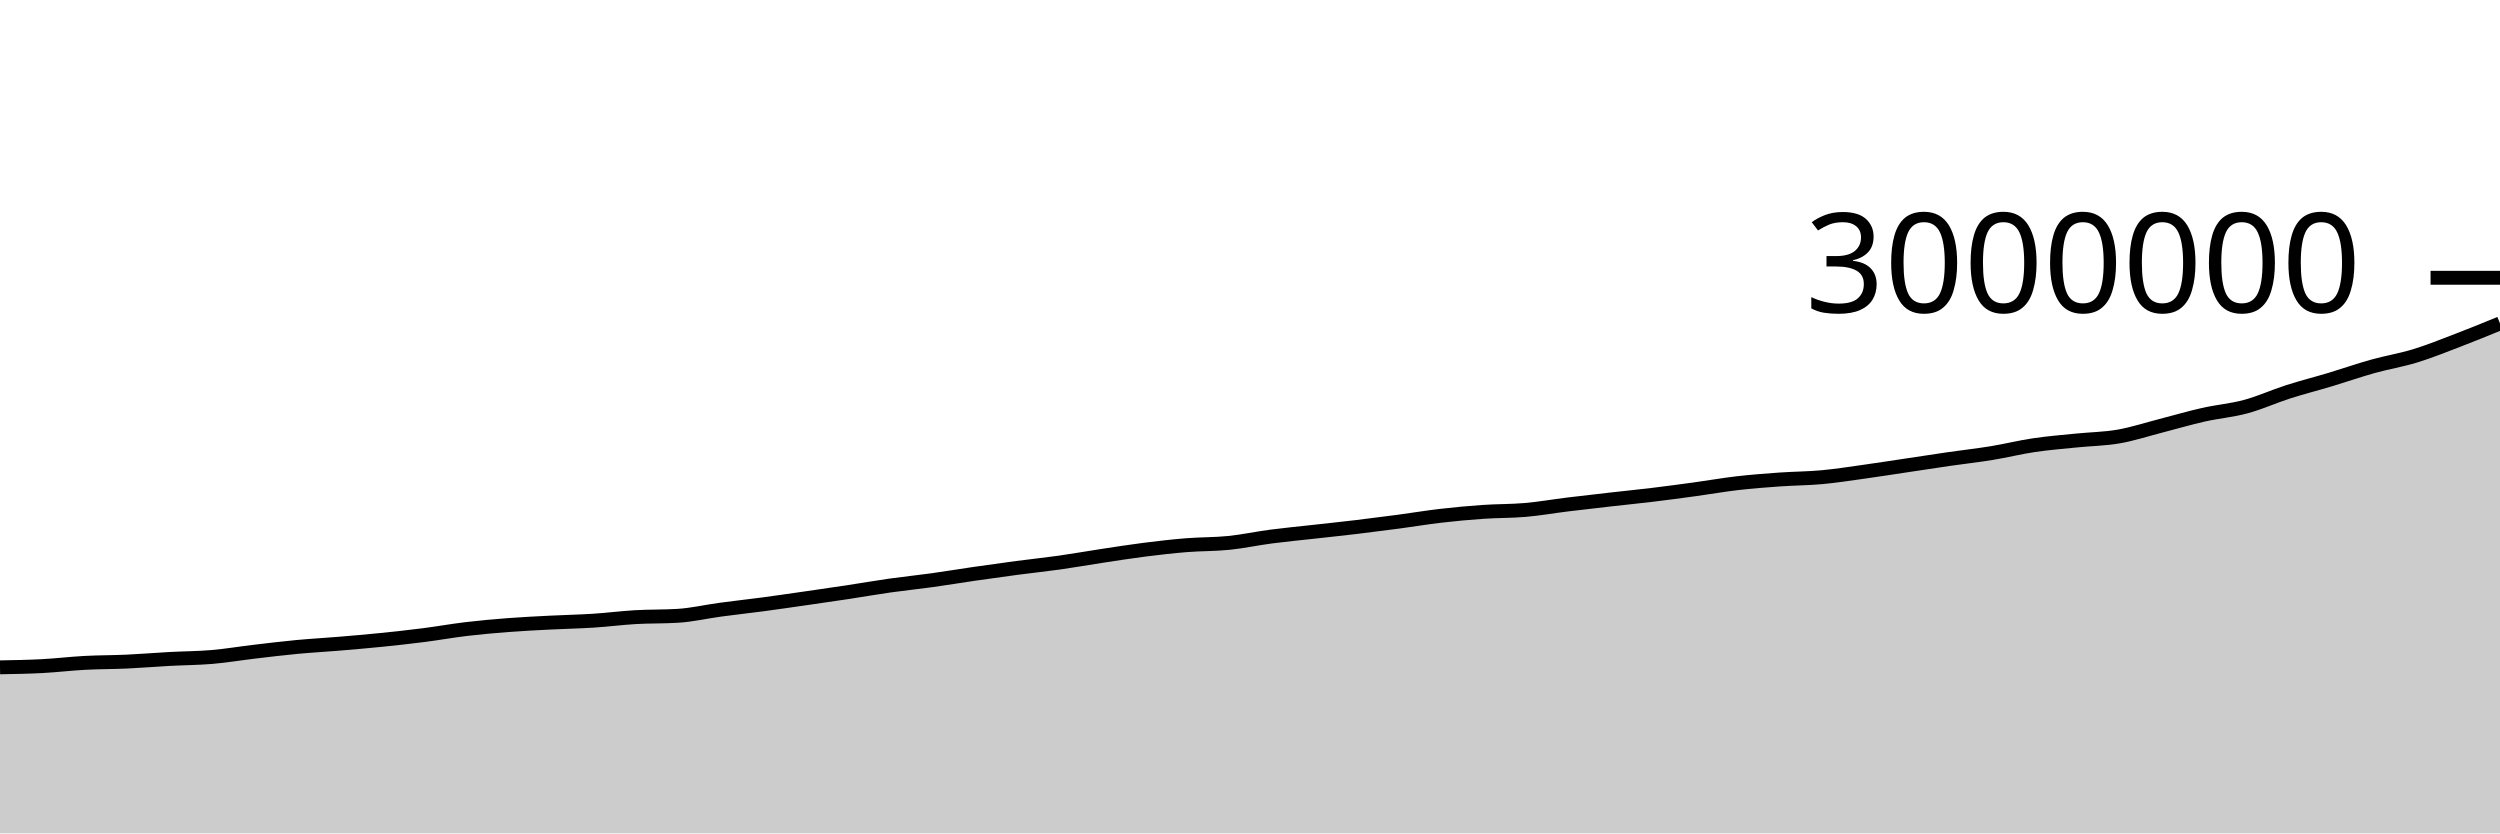
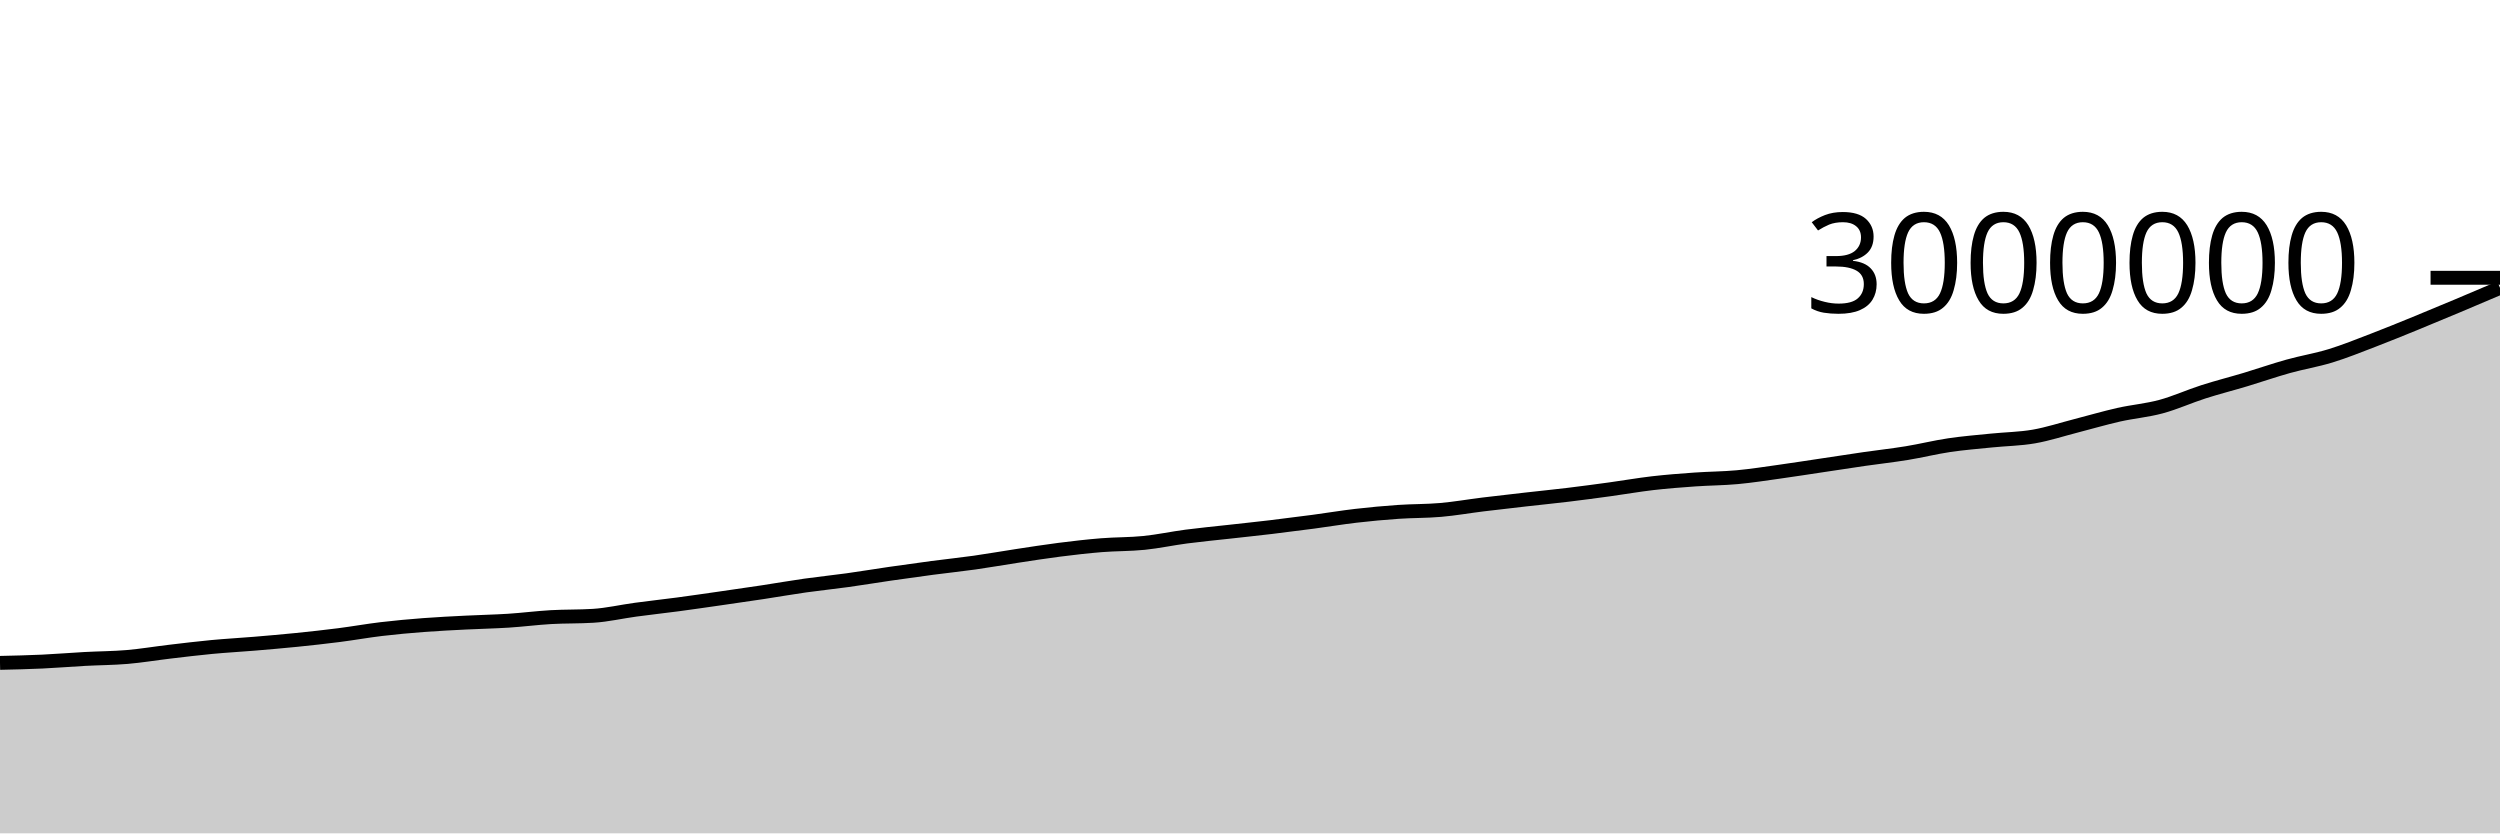
<svg xmlns="http://www.w3.org/2000/svg" viewBox="0 0 180 60">
  <g transform="translate(0,20)">
-     <path class="area" fill="rgba(0, 0, 0, 0.2)" d="M0,28.048C1.017,28.03,2.034,28.013,3.051,27.959C4.068,27.906,5.085,27.781,6.102,27.727C7.119,27.672,8.136,27.681,9.153,27.634C10.169,27.587,11.186,27.5,12.203,27.445C13.22,27.39,14.237,27.389,15.254,27.303C16.271,27.216,17.288,27.044,18.305,26.924C19.322,26.804,20.339,26.679,21.356,26.583C22.373,26.487,23.39,26.433,24.407,26.348C25.424,26.262,26.441,26.176,27.458,26.073C28.475,25.969,29.492,25.858,30.508,25.728C31.525,25.598,32.542,25.414,33.559,25.293C34.576,25.172,35.593,25.081,36.61,25.003C37.627,24.925,38.644,24.877,39.661,24.825C40.678,24.773,41.695,24.755,42.712,24.69C43.729,24.625,44.746,24.492,45.763,24.433C46.78,24.375,47.797,24.402,48.814,24.338C49.831,24.275,50.847,24.035,51.864,23.898C52.881,23.76,53.898,23.65,54.915,23.515C55.932,23.379,56.949,23.23,57.966,23.084C58.983,22.938,60,22.792,61.017,22.638C62.034,22.484,63.051,22.304,64.068,22.16C65.085,22.016,66.102,21.914,67.119,21.773C68.136,21.632,69.153,21.46,70.169,21.313C71.186,21.165,72.203,21.023,73.22,20.889C74.237,20.754,75.254,20.65,76.271,20.507C77.288,20.363,78.305,20.181,79.322,20.027C80.339,19.873,81.356,19.711,82.373,19.582C83.39,19.453,84.407,19.335,85.424,19.253C86.441,19.171,87.458,19.193,88.475,19.089C89.492,18.985,90.508,18.764,91.525,18.631C92.542,18.498,93.559,18.403,94.576,18.29C95.593,18.176,96.61,18.07,97.627,17.949C98.644,17.827,99.661,17.697,100.678,17.562C101.695,17.427,102.712,17.255,103.729,17.137C104.746,17.019,105.763,16.925,106.78,16.855C107.797,16.785,108.814,16.804,109.831,16.715C110.847,16.626,111.864,16.446,112.881,16.321C113.898,16.196,114.915,16.082,115.932,15.966C116.949,15.85,117.966,15.75,118.983,15.627C120,15.504,121.017,15.368,122.034,15.228C123.051,15.089,124.068,14.908,125.085,14.79C126.102,14.673,127.119,14.595,128.136,14.523C129.153,14.451,130.169,14.451,131.186,14.357C132.203,14.263,133.22,14.102,134.237,13.96C135.254,13.818,136.271,13.658,137.288,13.506C138.305,13.354,139.322,13.195,140.339,13.048C141.356,12.901,142.373,12.79,143.39,12.624C144.407,12.458,145.424,12.203,146.441,12.052C147.458,11.901,148.475,11.821,149.492,11.717C150.508,11.613,151.525,11.605,152.542,11.428C153.559,11.251,154.576,10.914,155.593,10.654C156.61,10.393,157.627,10.092,158.644,9.862C159.661,9.633,160.678,9.552,161.695,9.277C162.712,9.002,163.729,8.537,164.746,8.211C165.763,7.885,166.78,7.629,167.797,7.323C168.814,7.017,169.831,6.661,170.847,6.377C171.864,6.093,172.881,5.931,173.898,5.619C174.915,5.307,175.932,4.895,176.949,4.506C177.966,4.117,178.983,3.701,180,3.285L180,40C178.983,40,177.966,40,176.949,40C175.932,40,174.915,40,173.898,40C172.881,40,171.864,40,170.847,40C169.831,40,168.814,40,167.797,40C166.78,40,165.763,40,164.746,40C163.729,40,162.712,40,161.695,40C160.678,40,159.661,40,158.644,40C157.627,40,156.61,40,155.593,40C154.576,40,153.559,40,152.542,40C151.525,40,150.508,40,149.492,40C148.475,40,147.458,40,146.441,40C145.424,40,144.407,40,143.39,40C142.373,40,141.356,40,140.339,40C139.322,40,138.305,40,137.288,40C136.271,40,135.254,40,134.237,40C133.22,40,132.203,40,131.186,40C130.169,40,129.153,40,128.136,40C127.119,40,126.102,40,125.085,40C124.068,40,123.051,40,122.034,40C121.017,40,120,40,118.983,40C117.966,40,116.949,40,115.932,40C114.915,40,113.898,40,112.881,40C111.864,40,110.847,40,109.831,40C108.814,40,107.797,40,106.78,40C105.763,40,104.746,40,103.729,40C102.712,40,101.695,40,100.678,40C99.661,40,98.644,40,97.627,40C96.61,40,95.593,40,94.576,40C93.559,40,92.542,40,91.525,40C90.508,40,89.492,40,88.475,40C87.458,40,86.441,40,85.424,40C84.407,40,83.39,40,82.373,40C81.356,40,80.339,40,79.322,40C78.305,40,77.288,40,76.271,40C75.254,40,74.237,40,73.22,40C72.203,40,71.186,40,70.169,40C69.153,40,68.136,40,67.119,40C66.102,40,65.085,40,64.068,40C63.051,40,62.034,40,61.017,40C60,40,58.983,40,57.966,40C56.949,40,55.932,40,54.915,40C53.898,40,52.881,40,51.864,40C50.847,40,49.831,40,48.814,40C47.797,40,46.78,40,45.763,40C44.746,40,43.729,40,42.712,40C41.695,40,40.678,40,39.661,40C38.644,40,37.627,40,36.61,40C35.593,40,34.576,40,33.559,40C32.542,40,31.525,40,30.508,40C29.492,40,28.475,40,27.458,40C26.441,40,25.424,40,24.407,40C23.39,40,22.373,40,21.356,40C20.339,40,19.322,40,18.305,40C17.288,40,16.271,40,15.254,40C14.237,40,13.22,40,12.203,40C11.186,40,10.169,40,9.153,40C8.136,40,7.119,40,6.102,40C5.085,40,4.068,40,3.051,40C2.034,40,1.017,40,0,40Z" />
-     <path class="line" stroke="black" fill="none" d="M0,28.048C1.017,28.03,2.034,28.013,3.051,27.959C4.068,27.906,5.085,27.781,6.102,27.727C7.119,27.672,8.136,27.681,9.153,27.634C10.169,27.587,11.186,27.5,12.203,27.445C13.22,27.39,14.237,27.389,15.254,27.303C16.271,27.216,17.288,27.044,18.305,26.924C19.322,26.804,20.339,26.679,21.356,26.583C22.373,26.487,23.39,26.433,24.407,26.348C25.424,26.262,26.441,26.176,27.458,26.073C28.475,25.969,29.492,25.858,30.508,25.728C31.525,25.598,32.542,25.414,33.559,25.293C34.576,25.172,35.593,25.081,36.61,25.003C37.627,24.925,38.644,24.877,39.661,24.825C40.678,24.773,41.695,24.755,42.712,24.69C43.729,24.625,44.746,24.492,45.763,24.433C46.78,24.375,47.797,24.402,48.814,24.338C49.831,24.275,50.847,24.035,51.864,23.898C52.881,23.76,53.898,23.65,54.915,23.515C55.932,23.379,56.949,23.23,57.966,23.084C58.983,22.938,60,22.792,61.017,22.638C62.034,22.484,63.051,22.304,64.068,22.16C65.085,22.016,66.102,21.914,67.119,21.773C68.136,21.632,69.153,21.46,70.169,21.313C71.186,21.165,72.203,21.023,73.22,20.889C74.237,20.754,75.254,20.65,76.271,20.507C77.288,20.363,78.305,20.181,79.322,20.027C80.339,19.873,81.356,19.711,82.373,19.582C83.39,19.453,84.407,19.335,85.424,19.253C86.441,19.171,87.458,19.193,88.475,19.089C89.492,18.985,90.508,18.764,91.525,18.631C92.542,18.498,93.559,18.403,94.576,18.29C95.593,18.176,96.61,18.07,97.627,17.949C98.644,17.827,99.661,17.697,100.678,17.562C101.695,17.427,102.712,17.255,103.729,17.137C104.746,17.019,105.763,16.925,106.78,16.855C107.797,16.785,108.814,16.804,109.831,16.715C110.847,16.626,111.864,16.446,112.881,16.321C113.898,16.196,114.915,16.082,115.932,15.966C116.949,15.85,117.966,15.75,118.983,15.627C120,15.504,121.017,15.368,122.034,15.228C123.051,15.089,124.068,14.908,125.085,14.79C126.102,14.673,127.119,14.595,128.136,14.523C129.153,14.451,130.169,14.451,131.186,14.357C132.203,14.263,133.22,14.102,134.237,13.96C135.254,13.818,136.271,13.658,137.288,13.506C138.305,13.354,139.322,13.195,140.339,13.048C141.356,12.901,142.373,12.79,143.39,12.624C144.407,12.458,145.424,12.203,146.441,12.052C147.458,11.901,148.475,11.821,149.492,11.717C150.508,11.613,151.525,11.605,152.542,11.428C153.559,11.251,154.576,10.914,155.593,10.654C156.61,10.393,157.627,10.092,158.644,9.862C159.661,9.633,160.678,9.552,161.695,9.277C162.712,9.002,163.729,8.537,164.746,8.211C165.763,7.885,166.78,7.629,167.797,7.323C168.814,7.017,169.831,6.661,170.847,6.377C171.864,6.093,172.881,5.931,173.898,5.619C174.915,5.307,175.932,4.895,176.949,4.506C177.966,4.117,178.983,3.701,180,3.285" />
+     <path class="area" fill="rgba(0, 0, 0, 0.2)" d="M0,27.727C1.017,27.704,2.034,27.681,3.051,27.634C4.068,27.587,5.085,27.5,6.102,27.445C7.119,27.39,8.136,27.389,9.153,27.303C10.169,27.216,11.186,27.044,12.203,26.924C13.22,26.804,14.237,26.679,15.254,26.583C16.271,26.487,17.288,26.433,18.305,26.348C19.322,26.262,20.339,26.176,21.356,26.073C22.373,25.969,23.39,25.858,24.407,25.728C25.424,25.598,26.441,25.414,27.458,25.293C28.475,25.172,29.492,25.081,30.508,25.003C31.525,24.925,32.542,24.877,33.559,24.825C34.576,24.773,35.593,24.755,36.61,24.69C37.627,24.625,38.644,24.492,39.661,24.433C40.678,24.375,41.695,24.402,42.712,24.338C43.729,24.275,44.746,24.035,45.763,23.898C46.78,23.76,47.797,23.65,48.814,23.515C49.831,23.379,50.847,23.23,51.864,23.084C52.881,22.938,53.898,22.792,54.915,22.638C55.932,22.484,56.949,22.304,57.966,22.16C58.983,22.016,60,21.914,61.017,21.773C62.034,21.632,63.051,21.46,64.068,21.313C65.085,21.165,66.102,21.023,67.119,20.889C68.136,20.754,69.153,20.65,70.169,20.507C71.186,20.363,72.203,20.181,73.22,20.027C74.237,19.873,75.254,19.711,76.271,19.582C77.288,19.453,78.305,19.335,79.322,19.253C80.339,19.171,81.356,19.193,82.373,19.089C83.39,18.985,84.407,18.764,85.424,18.631C86.441,18.498,87.458,18.403,88.475,18.29C89.492,18.176,90.508,18.07,91.525,17.949C92.542,17.827,93.559,17.697,94.576,17.562C95.593,17.427,96.61,17.255,97.627,17.137C98.644,17.019,99.661,16.925,100.678,16.855C101.695,16.785,102.712,16.804,103.729,16.715C104.746,16.626,105.763,16.446,106.78,16.321C107.797,16.196,108.814,16.082,109.831,15.966C110.847,15.85,111.864,15.75,112.881,15.627C113.898,15.504,114.915,15.368,115.932,15.228C116.949,15.089,117.966,14.908,118.983,14.79C120,14.673,121.017,14.595,122.034,14.523C123.051,14.451,124.068,14.451,125.085,14.357C126.102,14.263,127.119,14.102,128.136,13.96C129.153,13.818,130.169,13.658,131.186,13.506C132.203,13.354,133.22,13.195,134.237,13.048C135.254,12.901,136.271,12.79,137.288,12.624C138.305,12.458,139.322,12.203,140.339,12.052C141.356,11.901,142.373,11.821,143.39,11.717C144.407,11.613,145.424,11.605,146.441,11.428C147.458,11.251,148.475,10.914,149.492,10.654C150.508,10.393,151.525,10.092,152.542,9.862C153.559,9.633,154.576,9.552,155.593,9.277C156.61,9.002,157.627,8.537,158.644,8.211C159.661,7.885,160.678,7.629,161.695,7.323C162.712,7.017,163.729,6.661,164.746,6.377C165.763,6.093,166.78,5.931,167.797,5.619C168.814,5.307,169.831,4.895,170.847,4.506C171.864,4.117,172.881,3.699,173.898,3.285C174.915,2.87,175.932,2.445,176.949,2.018C177.966,1.591,178.983,1.157,180,0.723L180,40C178.983,40,177.966,40,176.949,40C175.932,40,174.915,40,173.898,40C172.881,40,171.864,40,170.847,40C169.831,40,168.814,40,167.797,40C166.78,40,165.763,40,164.746,40C163.729,40,162.712,40,161.695,40C160.678,40,159.661,40,158.644,40C157.627,40,156.61,40,155.593,40C154.576,40,153.559,40,152.542,40C151.525,40,150.508,40,149.492,40C148.475,40,147.458,40,146.441,40C145.424,40,144.407,40,143.39,40C142.373,40,141.356,40,140.339,40C139.322,40,138.305,40,137.288,40C136.271,40,135.254,40,134.237,40C133.22,40,132.203,40,131.186,40C130.169,40,129.153,40,128.136,40C127.119,40,126.102,40,125.085,40C124.068,40,123.051,40,122.034,40C121.017,40,120,40,118.983,40C117.966,40,116.949,40,115.932,40C114.915,40,113.898,40,112.881,40C111.864,40,110.847,40,109.831,40C108.814,40,107.797,40,106.78,40C105.763,40,104.746,40,103.729,40C102.712,40,101.695,40,100.678,40C99.661,40,98.644,40,97.627,40C96.61,40,95.593,40,94.576,40C93.559,40,92.542,40,91.525,40C90.508,40,89.492,40,88.475,40C87.458,40,86.441,40,85.424,40C84.407,40,83.39,40,82.373,40C81.356,40,80.339,40,79.322,40C78.305,40,77.288,40,76.271,40C75.254,40,74.237,40,73.22,40C72.203,40,71.186,40,70.169,40C69.153,40,68.136,40,67.119,40C66.102,40,65.085,40,64.068,40C63.051,40,62.034,40,61.017,40C60,40,58.983,40,57.966,40C56.949,40,55.932,40,54.915,40C53.898,40,52.881,40,51.864,40C50.847,40,49.831,40,48.814,40C47.797,40,46.78,40,45.763,40C44.746,40,43.729,40,42.712,40C41.695,40,40.678,40,39.661,40C38.644,40,37.627,40,36.61,40C35.593,40,34.576,40,33.559,40C32.542,40,31.525,40,30.508,40C29.492,40,28.475,40,27.458,40C26.441,40,25.424,40,24.407,40C23.39,40,22.373,40,21.356,40C20.339,40,19.322,40,18.305,40C17.288,40,16.271,40,15.254,40C14.237,40,13.22,40,12.203,40C11.186,40,10.169,40,9.153,40C8.136,40,7.119,40,6.102,40C5.085,40,4.068,40,3.051,40C2.034,40,1.017,40,0,40Z" />
+     <path class="line" stroke="black" fill="none" d="M0,27.727C1.017,27.704,2.034,27.681,3.051,27.634C4.068,27.587,5.085,27.5,6.102,27.445C7.119,27.39,8.136,27.389,9.153,27.303C10.169,27.216,11.186,27.044,12.203,26.924C13.22,26.804,14.237,26.679,15.254,26.583C16.271,26.487,17.288,26.433,18.305,26.348C19.322,26.262,20.339,26.176,21.356,26.073C22.373,25.969,23.39,25.858,24.407,25.728C25.424,25.598,26.441,25.414,27.458,25.293C28.475,25.172,29.492,25.081,30.508,25.003C31.525,24.925,32.542,24.877,33.559,24.825C34.576,24.773,35.593,24.755,36.61,24.69C37.627,24.625,38.644,24.492,39.661,24.433C40.678,24.375,41.695,24.402,42.712,24.338C43.729,24.275,44.746,24.035,45.763,23.898C46.78,23.76,47.797,23.65,48.814,23.515C49.831,23.379,50.847,23.23,51.864,23.084C52.881,22.938,53.898,22.792,54.915,22.638C55.932,22.484,56.949,22.304,57.966,22.16C58.983,22.016,60,21.914,61.017,21.773C62.034,21.632,63.051,21.46,64.068,21.313C65.085,21.165,66.102,21.023,67.119,20.889C68.136,20.754,69.153,20.65,70.169,20.507C71.186,20.363,72.203,20.181,73.22,20.027C74.237,19.873,75.254,19.711,76.271,19.582C77.288,19.453,78.305,19.335,79.322,19.253C80.339,19.171,81.356,19.193,82.373,19.089C83.39,18.985,84.407,18.764,85.424,18.631C86.441,18.498,87.458,18.403,88.475,18.29C89.492,18.176,90.508,18.07,91.525,17.949C92.542,17.827,93.559,17.697,94.576,17.562C95.593,17.427,96.61,17.255,97.627,17.137C98.644,17.019,99.661,16.925,100.678,16.855C101.695,16.785,102.712,16.804,103.729,16.715C104.746,16.626,105.763,16.446,106.78,16.321C107.797,16.196,108.814,16.082,109.831,15.966C110.847,15.85,111.864,15.75,112.881,15.627C113.898,15.504,114.915,15.368,115.932,15.228C116.949,15.089,117.966,14.908,118.983,14.79C120,14.673,121.017,14.595,122.034,14.523C123.051,14.451,124.068,14.451,125.085,14.357C126.102,14.263,127.119,14.102,128.136,13.96C129.153,13.818,130.169,13.658,131.186,13.506C132.203,13.354,133.22,13.195,134.237,13.048C135.254,12.901,136.271,12.79,137.288,12.624C138.305,12.458,139.322,12.203,140.339,12.052C141.356,11.901,142.373,11.821,143.39,11.717C144.407,11.613,145.424,11.605,146.441,11.428C147.458,11.251,148.475,10.914,149.492,10.654C150.508,10.393,151.525,10.092,152.542,9.862C153.559,9.633,154.576,9.552,155.593,9.277C156.61,9.002,157.627,8.537,158.644,8.211C159.661,7.885,160.678,7.629,161.695,7.323C162.712,7.017,163.729,6.661,164.746,6.377C165.763,6.093,166.78,5.931,167.797,5.619C168.814,5.307,169.831,4.895,170.847,4.506C171.864,4.117,172.881,3.699,173.898,3.285C174.915,2.87,175.932,2.445,176.949,2.018C177.966,1.591,178.983,1.157,180,0.723" />
    <path class="axis-ceiling" stroke-width="1" stroke="black" fill="none" d="M175,0L180,0" />
    <text class="axis-ceiling-label" font-family="sans-serif" text-anchor="end" font-size="10px" x="170" y="2.5">3000000</text>
  </g>
</svg>
